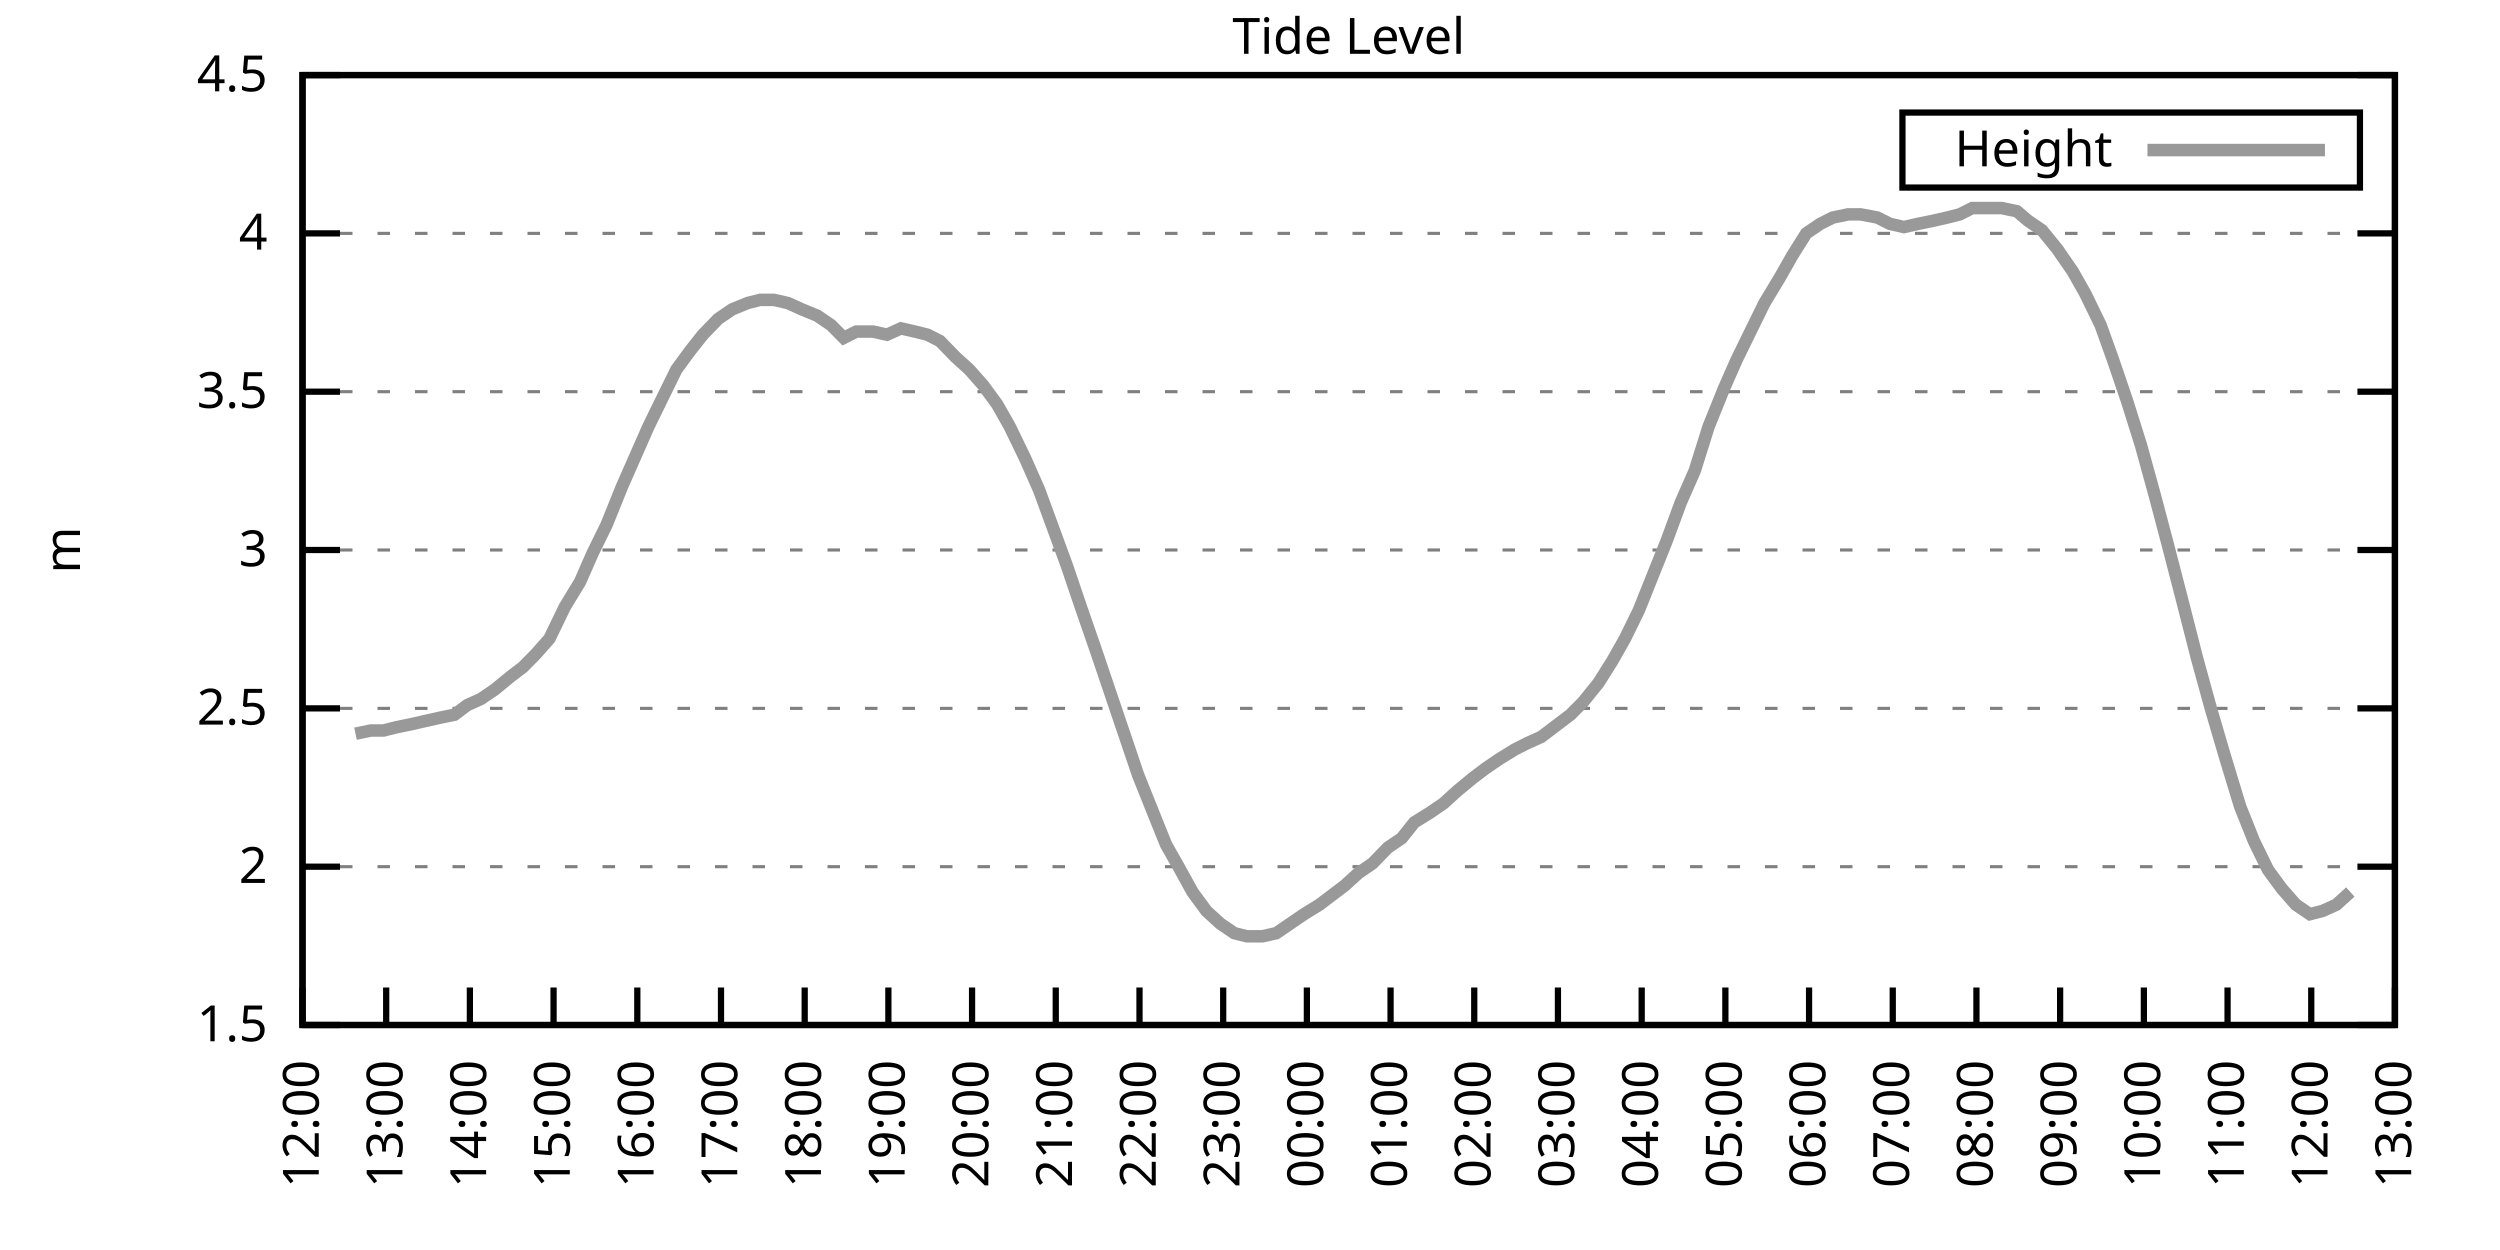
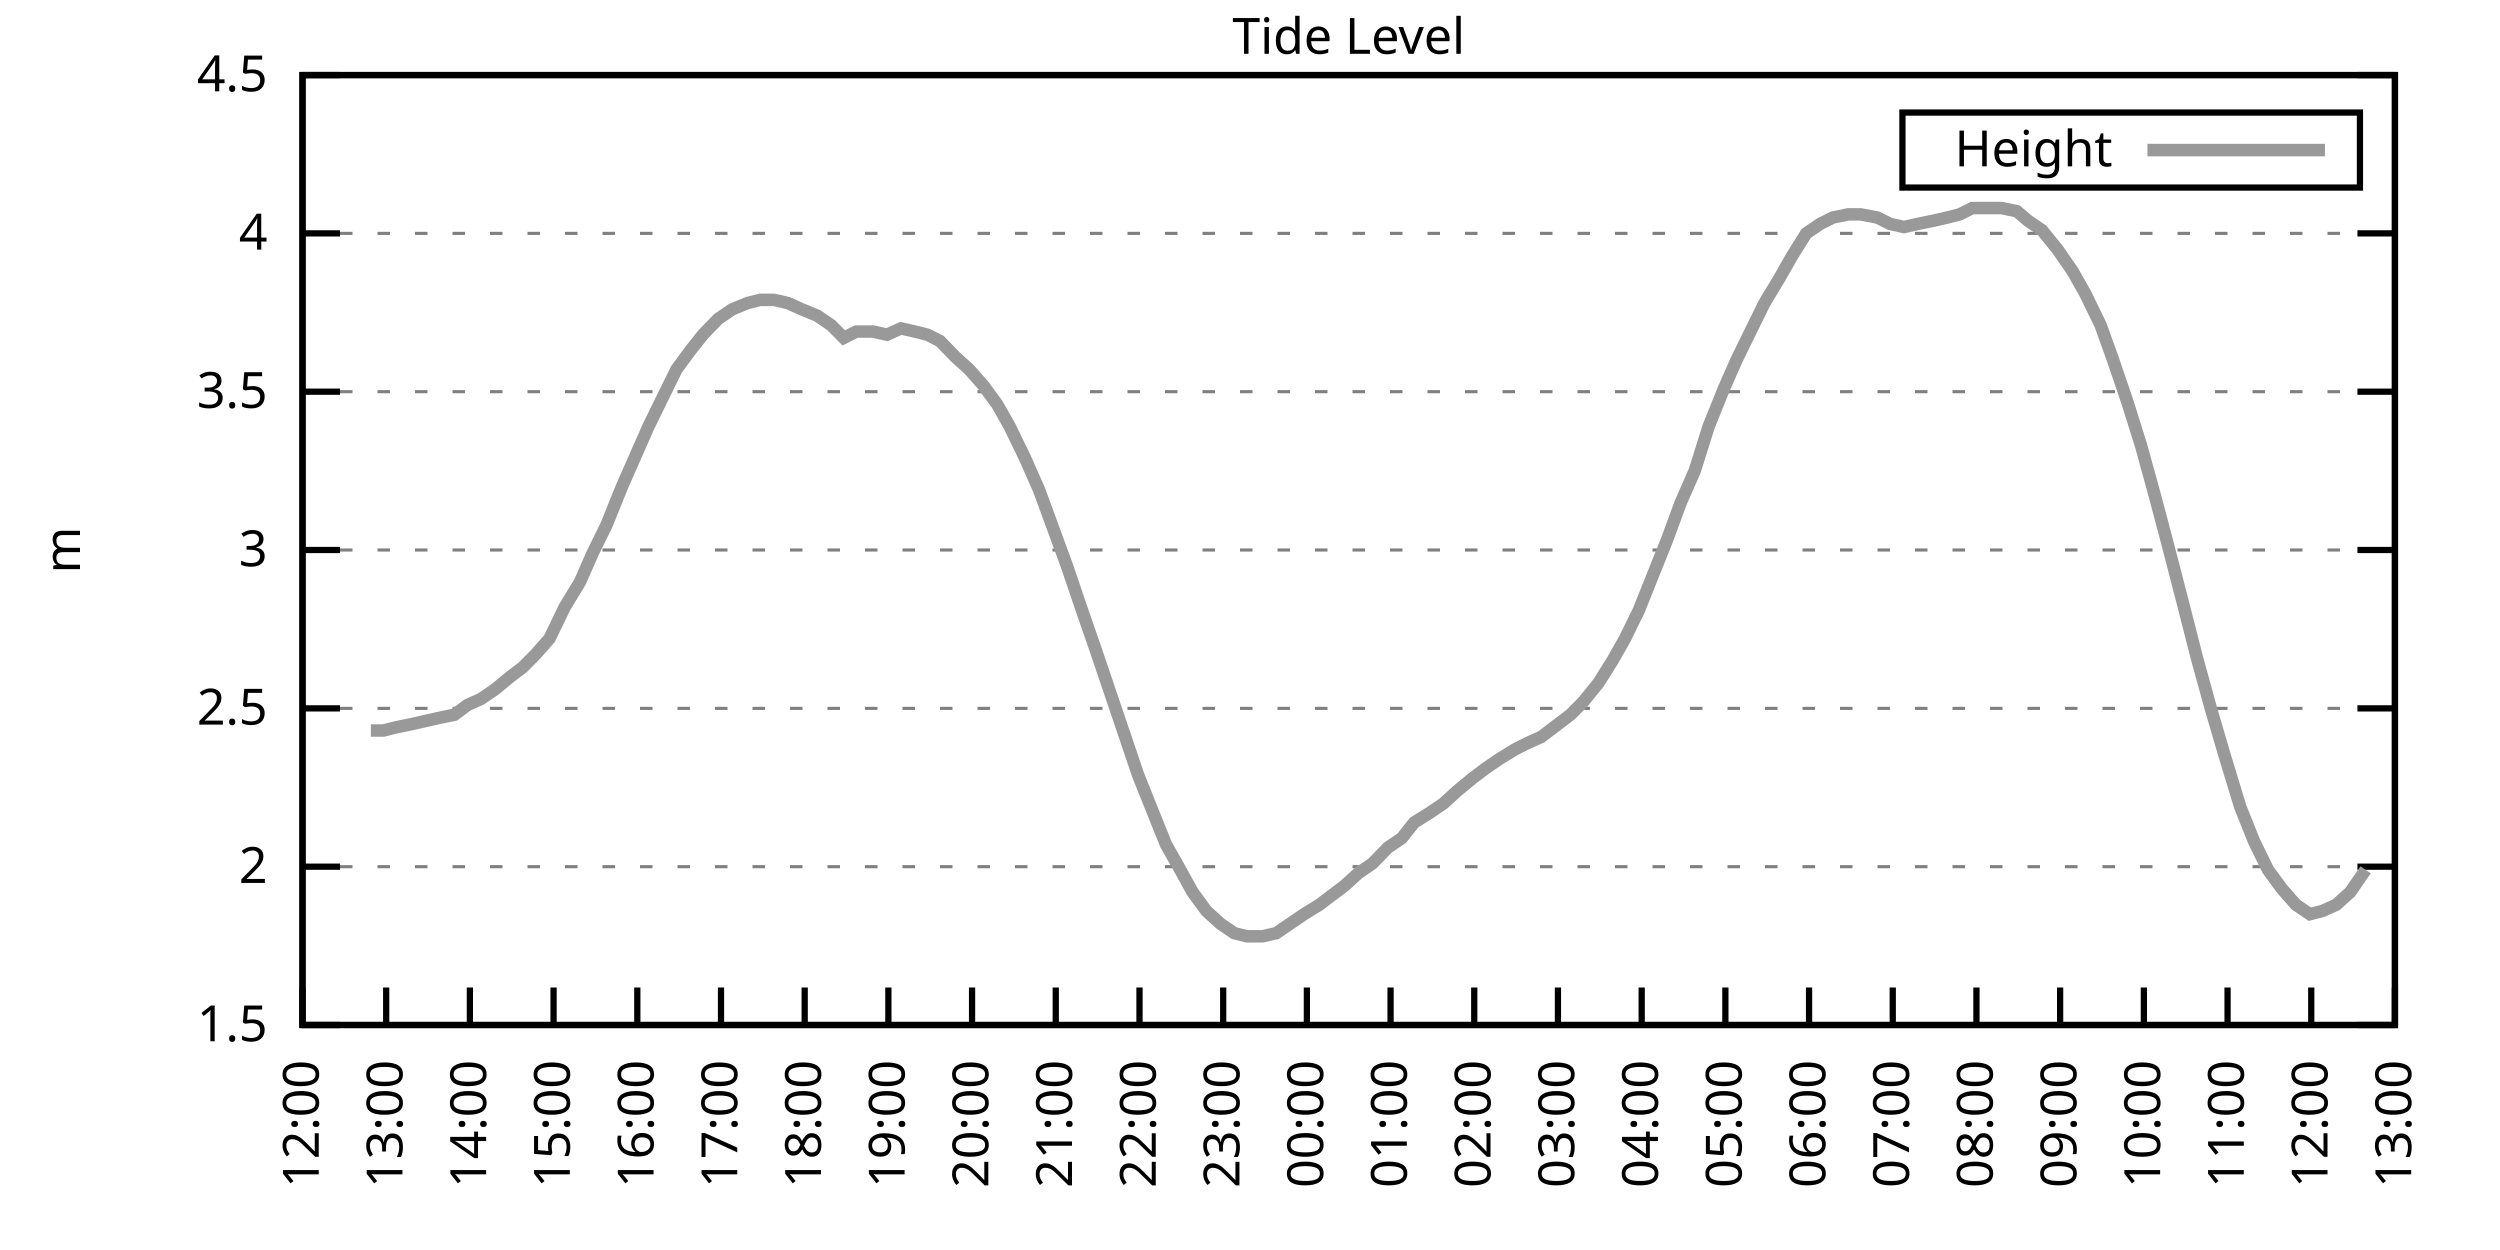
<svg xmlns="http://www.w3.org/2000/svg" xmlns:xlink="http://www.w3.org/1999/xlink" width="400" height="200" viewBox="0 0 400 200">
  <g id="gnuplot_canvas">
    <rect x="0" y="0" width="400" height="200" fill="none" />
    <defs>
      <circle id="gpDot" r="0.5" stroke-width="0.5" stroke="currentColor" />
      <path id="gpPt0" stroke-width="0.333" stroke="currentColor" d="M-1,0 h2 M0,-1 v2" />
      <path id="gpPt1" stroke-width="0.333" stroke="currentColor" d="M-1,-1 L1,1 M1,-1 L-1,1" />
      <path id="gpPt2" stroke-width="0.333" stroke="currentColor" d="M-1,0 L1,0 M0,-1 L0,1 M-1,-1 L1,1 M-1,1 L1,-1" />
      <rect id="gpPt3" stroke-width="0.333" stroke="currentColor" x="-1" y="-1" width="2" height="2" />
      <rect id="gpPt4" stroke-width="0.333" stroke="currentColor" fill="currentColor" x="-1" y="-1" width="2" height="2" />
      <circle id="gpPt5" stroke-width="0.333" stroke="currentColor" cx="0" cy="0" r="1" />
      <use xlink:href="#gpPt5" id="gpPt6" fill="currentColor" stroke="none" />
      <path id="gpPt7" stroke-width="0.333" stroke="currentColor" d="M0,-1.33 L-1.33,0.67 L1.33,0.67 z" />
      <use xlink:href="#gpPt7" id="gpPt8" fill="currentColor" stroke="none" />
      <use xlink:href="#gpPt7" id="gpPt9" stroke="currentColor" transform="rotate(180)" />
      <use xlink:href="#gpPt9" id="gpPt10" fill="currentColor" stroke="none" />
      <use xlink:href="#gpPt3" id="gpPt11" stroke="currentColor" transform="rotate(45)" />
      <use xlink:href="#gpPt11" id="gpPt12" fill="currentColor" stroke="none" />
      <path id="gpPt13" stroke-width="0.333" stroke="currentColor" d="M0,1.330 L1.265,0.411 L0.782,-1.067 L-0.782,-1.076 L-1.265,0.411 z" />
      <use xlink:href="#gpPt13" id="gpPt14" fill="currentColor" stroke="none" />
      <filter id="textbox" filterUnits="objectBoundingBox" x="0" y="0" height="1" width="1">
        <feFlood flood-color="white" flood-opacity="1" result="bgnd" />
        <feComposite in="SourceGraphic" in2="bgnd" operator="atop" />
      </filter>
      <filter id="greybox" filterUnits="objectBoundingBox" x="0" y="0" height="1" width="1">
        <feFlood flood-color="lightgrey" flood-opacity="1" result="grey" />
        <feComposite in="SourceGraphic" in2="grey" operator="atop" />
      </filter>
    </defs>
    <g fill="none" color="white" stroke="currentColor" stroke-width="1.00" stroke-linecap="butt" stroke-linejoin="miter">
</g>
    <g fill="none" color="black" stroke="currentColor" stroke-width="1.00" stroke-linecap="butt" stroke-linejoin="miter">
      <g stroke="none" shape-rendering="crispEdges">
        <polygon fill="rgb(255, 255, 255)" points="48.40,164.00 383.18,164.00 383.18,12.02 48.40,12.02 " />
      </g>
    </g>
    <g fill="none" color="black" stroke="currentColor" stroke-width="1.00" stroke-linecap="butt" stroke-linejoin="miter">
</g>
    <g fill="none" color="black" stroke="black" stroke-width="0.50" stroke-linecap="butt" stroke-linejoin="miter">
</g>
    <g fill="none" color="gray" stroke="currentColor" stroke-width="0.50" stroke-linecap="butt" stroke-linejoin="miter">
      <path stroke="gray" stroke-dasharray="2,4" class="gridline" d="M48.40,164.00 L383.19,164.00  " />
    </g>
    <g fill="none" color="gray" stroke="gray" stroke-width="1.00" stroke-linecap="butt" stroke-linejoin="miter">
</g>
    <g fill="none" color="black" stroke="currentColor" stroke-width="1.00" stroke-linecap="butt" stroke-linejoin="miter">
      <path stroke="black" d="M48.40,164.00 L54.40,164.00 M383.19,164.00 L377.19,164.00  " />
      <g transform="translate(42.80,166.60)" stroke="none" fill="black" font-family="Sans" font-size="8.00" text-anchor="end">
        <text>
          <tspan font-family="Sans"> 1.5</tspan>
        </text>
      </g>
    </g>
    <g fill="none" color="black" stroke="currentColor" stroke-width="1.00" stroke-linecap="butt" stroke-linejoin="miter">
</g>
    <g fill="none" color="black" stroke="black" stroke-width="0.50" stroke-linecap="butt" stroke-linejoin="miter">
</g>
    <g fill="none" color="gray" stroke="currentColor" stroke-width="0.50" stroke-linecap="butt" stroke-linejoin="miter">
      <path stroke="gray" stroke-dasharray="2,4" class="gridline" d="M48.40,138.67 L383.19,138.67  " />
    </g>
    <g fill="none" color="gray" stroke="gray" stroke-width="1.00" stroke-linecap="butt" stroke-linejoin="miter">
</g>
    <g fill="none" color="black" stroke="currentColor" stroke-width="1.00" stroke-linecap="butt" stroke-linejoin="miter">
      <path stroke="black" d="M48.40,138.67 L54.40,138.67 M383.19,138.67 L377.19,138.67  " />
      <g transform="translate(42.80,141.27)" stroke="none" fill="black" font-family="Sans" font-size="8.00" text-anchor="end">
        <text>
          <tspan font-family="Sans"> 2</tspan>
        </text>
      </g>
    </g>
    <g fill="none" color="black" stroke="currentColor" stroke-width="1.00" stroke-linecap="butt" stroke-linejoin="miter">
</g>
    <g fill="none" color="black" stroke="black" stroke-width="0.50" stroke-linecap="butt" stroke-linejoin="miter">
</g>
    <g fill="none" color="gray" stroke="currentColor" stroke-width="0.50" stroke-linecap="butt" stroke-linejoin="miter">
      <path stroke="gray" stroke-dasharray="2,4" class="gridline" d="M48.40,113.34 L383.19,113.34  " />
    </g>
    <g fill="none" color="gray" stroke="gray" stroke-width="1.00" stroke-linecap="butt" stroke-linejoin="miter">
</g>
    <g fill="none" color="black" stroke="currentColor" stroke-width="1.00" stroke-linecap="butt" stroke-linejoin="miter">
      <path stroke="black" d="M48.40,113.34 L54.40,113.34 M383.19,113.34 L377.19,113.34  " />
      <g transform="translate(42.80,115.94)" stroke="none" fill="black" font-family="Sans" font-size="8.00" text-anchor="end">
        <text>
          <tspan font-family="Sans"> 2.5</tspan>
        </text>
      </g>
    </g>
    <g fill="none" color="black" stroke="currentColor" stroke-width="1.00" stroke-linecap="butt" stroke-linejoin="miter">
</g>
    <g fill="none" color="black" stroke="black" stroke-width="0.50" stroke-linecap="butt" stroke-linejoin="miter">
</g>
    <g fill="none" color="gray" stroke="currentColor" stroke-width="0.50" stroke-linecap="butt" stroke-linejoin="miter">
      <path stroke="gray" stroke-dasharray="2,4" class="gridline" d="M48.40,88.00 L383.19,88.00  " />
    </g>
    <g fill="none" color="gray" stroke="gray" stroke-width="1.00" stroke-linecap="butt" stroke-linejoin="miter">
</g>
    <g fill="none" color="black" stroke="currentColor" stroke-width="1.00" stroke-linecap="butt" stroke-linejoin="miter">
      <path stroke="black" d="M48.40,88.00 L54.40,88.00 M383.19,88.00 L377.19,88.00  " />
      <g transform="translate(42.80,90.60)" stroke="none" fill="black" font-family="Sans" font-size="8.00" text-anchor="end">
        <text>
          <tspan font-family="Sans"> 3</tspan>
        </text>
      </g>
    </g>
    <g fill="none" color="black" stroke="currentColor" stroke-width="1.00" stroke-linecap="butt" stroke-linejoin="miter">
</g>
    <g fill="none" color="black" stroke="black" stroke-width="0.50" stroke-linecap="butt" stroke-linejoin="miter">
</g>
    <g fill="none" color="gray" stroke="currentColor" stroke-width="0.50" stroke-linecap="butt" stroke-linejoin="miter">
      <path stroke="gray" stroke-dasharray="2,4" class="gridline" d="M48.40,62.67 L383.19,62.67  " />
    </g>
    <g fill="none" color="gray" stroke="gray" stroke-width="1.00" stroke-linecap="butt" stroke-linejoin="miter">
</g>
    <g fill="none" color="black" stroke="currentColor" stroke-width="1.00" stroke-linecap="butt" stroke-linejoin="miter">
      <path stroke="black" d="M48.40,62.67 L54.40,62.67 M383.19,62.67 L377.19,62.67  " />
      <g transform="translate(42.80,65.27)" stroke="none" fill="black" font-family="Sans" font-size="8.00" text-anchor="end">
        <text>
          <tspan font-family="Sans"> 3.5</tspan>
        </text>
      </g>
    </g>
    <g fill="none" color="black" stroke="currentColor" stroke-width="1.00" stroke-linecap="butt" stroke-linejoin="miter">
</g>
    <g fill="none" color="black" stroke="black" stroke-width="0.50" stroke-linecap="butt" stroke-linejoin="miter">
</g>
    <g fill="none" color="gray" stroke="currentColor" stroke-width="0.50" stroke-linecap="butt" stroke-linejoin="miter">
      <path stroke="gray" stroke-dasharray="2,4" class="gridline" d="M48.40,37.34 L383.19,37.34  " />
    </g>
    <g fill="none" color="gray" stroke="gray" stroke-width="1.00" stroke-linecap="butt" stroke-linejoin="miter">
</g>
    <g fill="none" color="black" stroke="currentColor" stroke-width="1.00" stroke-linecap="butt" stroke-linejoin="miter">
      <path stroke="black" d="M48.40,37.34 L54.40,37.34 M383.19,37.34 L377.19,37.34  " />
      <g transform="translate(42.80,39.94)" stroke="none" fill="black" font-family="Sans" font-size="8.00" text-anchor="end">
        <text>
          <tspan font-family="Sans"> 4</tspan>
        </text>
      </g>
    </g>
    <g fill="none" color="black" stroke="currentColor" stroke-width="1.00" stroke-linecap="butt" stroke-linejoin="miter">
</g>
    <g fill="none" color="black" stroke="black" stroke-width="0.50" stroke-linecap="butt" stroke-linejoin="miter">
</g>
    <g fill="none" color="gray" stroke="currentColor" stroke-width="0.50" stroke-linecap="butt" stroke-linejoin="miter">
      <path stroke="gray" stroke-dasharray="2,4" class="gridline" d="M48.40,12.01 L383.19,12.01  " />
    </g>
    <g fill="none" color="gray" stroke="gray" stroke-width="1.00" stroke-linecap="butt" stroke-linejoin="miter">
</g>
    <g fill="none" color="black" stroke="currentColor" stroke-width="1.00" stroke-linecap="butt" stroke-linejoin="miter">
      <path stroke="black" d="M48.40,12.01 L54.40,12.01 M383.19,12.01 L377.19,12.01  " />
      <g transform="translate(42.80,14.61)" stroke="none" fill="black" font-family="Sans" font-size="8.00" text-anchor="end">
        <text>
          <tspan font-family="Sans"> 4.5</tspan>
        </text>
      </g>
    </g>
    <g fill="none" color="black" stroke="currentColor" stroke-width="1.00" stroke-linecap="butt" stroke-linejoin="miter">
      <path stroke="black" d="M48.40,164.00 L48.40,158.00  " />
      <g transform="translate(51.00,169.60) rotate(270.00)" stroke="none" fill="black" font-family="Sans" font-size="8.00" text-anchor="end">
        <text>
          <tspan font-family="Sans">12:00</tspan>
        </text>
      </g>
    </g>
    <g fill="none" color="black" stroke="currentColor" stroke-width="1.00" stroke-linecap="butt" stroke-linejoin="miter">
      <path stroke="black" d="M61.79,164.00 L61.79,158.00  " />
      <g transform="translate(64.39,169.60) rotate(270.00)" stroke="none" fill="black" font-family="Sans" font-size="8.00" text-anchor="end">
        <text>
          <tspan font-family="Sans">13:00</tspan>
        </text>
      </g>
    </g>
    <g fill="none" color="black" stroke="currentColor" stroke-width="1.00" stroke-linecap="butt" stroke-linejoin="miter">
      <path stroke="black" d="M75.18,164.00 L75.18,158.00  " />
      <g transform="translate(77.78,169.60) rotate(270.00)" stroke="none" fill="black" font-family="Sans" font-size="8.00" text-anchor="end">
        <text>
          <tspan font-family="Sans">14:00</tspan>
        </text>
      </g>
    </g>
    <g fill="none" color="black" stroke="currentColor" stroke-width="1.00" stroke-linecap="butt" stroke-linejoin="miter">
      <path stroke="black" d="M88.57,164.00 L88.57,158.00  " />
      <g transform="translate(91.17,169.60) rotate(270.00)" stroke="none" fill="black" font-family="Sans" font-size="8.00" text-anchor="end">
        <text>
          <tspan font-family="Sans">15:00</tspan>
        </text>
      </g>
    </g>
    <g fill="none" color="black" stroke="currentColor" stroke-width="1.00" stroke-linecap="butt" stroke-linejoin="miter">
      <path stroke="black" d="M101.97,164.00 L101.97,158.00  " />
      <g transform="translate(104.57,169.60) rotate(270.00)" stroke="none" fill="black" font-family="Sans" font-size="8.00" text-anchor="end">
        <text>
          <tspan font-family="Sans">16:00</tspan>
        </text>
      </g>
    </g>
    <g fill="none" color="black" stroke="currentColor" stroke-width="1.00" stroke-linecap="butt" stroke-linejoin="miter">
      <path stroke="black" d="M115.36,164.00 L115.36,158.00  " />
      <g transform="translate(117.96,169.60) rotate(270.00)" stroke="none" fill="black" font-family="Sans" font-size="8.00" text-anchor="end">
        <text>
          <tspan font-family="Sans">17:00</tspan>
        </text>
      </g>
    </g>
    <g fill="none" color="black" stroke="currentColor" stroke-width="1.00" stroke-linecap="butt" stroke-linejoin="miter">
      <path stroke="black" d="M128.75,164.00 L128.75,158.00  " />
      <g transform="translate(131.35,169.60) rotate(270.00)" stroke="none" fill="black" font-family="Sans" font-size="8.00" text-anchor="end">
        <text>
          <tspan font-family="Sans">18:00</tspan>
        </text>
      </g>
    </g>
    <g fill="none" color="black" stroke="currentColor" stroke-width="1.00" stroke-linecap="butt" stroke-linejoin="miter">
      <path stroke="black" d="M142.14,164.00 L142.14,158.00  " />
      <g transform="translate(144.74,169.60) rotate(270.00)" stroke="none" fill="black" font-family="Sans" font-size="8.00" text-anchor="end">
        <text>
          <tspan font-family="Sans">19:00</tspan>
        </text>
      </g>
    </g>
    <g fill="none" color="black" stroke="currentColor" stroke-width="1.00" stroke-linecap="butt" stroke-linejoin="miter">
      <path stroke="black" d="M155.53,164.00 L155.53,158.00  " />
      <g transform="translate(158.13,169.60) rotate(270.00)" stroke="none" fill="black" font-family="Sans" font-size="8.00" text-anchor="end">
        <text>
          <tspan font-family="Sans">20:00</tspan>
        </text>
      </g>
    </g>
    <g fill="none" color="black" stroke="currentColor" stroke-width="1.00" stroke-linecap="butt" stroke-linejoin="miter">
      <path stroke="black" d="M168.92,164.00 L168.92,158.00  " />
      <g transform="translate(171.52,169.60) rotate(270.00)" stroke="none" fill="black" font-family="Sans" font-size="8.00" text-anchor="end">
        <text>
          <tspan font-family="Sans">21:00</tspan>
        </text>
      </g>
    </g>
    <g fill="none" color="black" stroke="currentColor" stroke-width="1.00" stroke-linecap="butt" stroke-linejoin="miter">
      <path stroke="black" d="M182.32,164.00 L182.32,158.00  " />
      <g transform="translate(184.92,169.60) rotate(270.00)" stroke="none" fill="black" font-family="Sans" font-size="8.00" text-anchor="end">
        <text>
          <tspan font-family="Sans">22:00</tspan>
        </text>
      </g>
    </g>
    <g fill="none" color="black" stroke="currentColor" stroke-width="1.00" stroke-linecap="butt" stroke-linejoin="miter">
      <path stroke="black" d="M195.71,164.00 L195.71,158.00  " />
      <g transform="translate(198.31,169.60) rotate(270.00)" stroke="none" fill="black" font-family="Sans" font-size="8.00" text-anchor="end">
        <text>
          <tspan font-family="Sans">23:00</tspan>
        </text>
      </g>
    </g>
    <g fill="none" color="black" stroke="currentColor" stroke-width="1.00" stroke-linecap="butt" stroke-linejoin="miter">
      <path stroke="black" d="M209.10,164.00 L209.10,158.00  " />
      <g transform="translate(211.70,169.60) rotate(270.00)" stroke="none" fill="black" font-family="Sans" font-size="8.00" text-anchor="end">
        <text>
          <tspan font-family="Sans">00:00</tspan>
        </text>
      </g>
    </g>
    <g fill="none" color="black" stroke="currentColor" stroke-width="1.00" stroke-linecap="butt" stroke-linejoin="miter">
      <path stroke="black" d="M222.49,164.00 L222.49,158.00  " />
      <g transform="translate(225.09,169.60) rotate(270.00)" stroke="none" fill="black" font-family="Sans" font-size="8.00" text-anchor="end">
        <text>
          <tspan font-family="Sans">01:00</tspan>
        </text>
      </g>
    </g>
    <g fill="none" color="black" stroke="currentColor" stroke-width="1.00" stroke-linecap="butt" stroke-linejoin="miter">
      <path stroke="black" d="M235.88,164.00 L235.88,158.00  " />
      <g transform="translate(238.48,169.60) rotate(270.00)" stroke="none" fill="black" font-family="Sans" font-size="8.00" text-anchor="end">
        <text>
          <tspan font-family="Sans">02:00</tspan>
        </text>
      </g>
    </g>
    <g fill="none" color="black" stroke="currentColor" stroke-width="1.00" stroke-linecap="butt" stroke-linejoin="miter">
      <path stroke="black" d="M249.27,164.00 L249.27,158.00  " />
      <g transform="translate(251.87,169.60) rotate(270.00)" stroke="none" fill="black" font-family="Sans" font-size="8.00" text-anchor="end">
        <text>
          <tspan font-family="Sans">03:00</tspan>
        </text>
      </g>
    </g>
    <g fill="none" color="black" stroke="currentColor" stroke-width="1.00" stroke-linecap="butt" stroke-linejoin="miter">
      <path stroke="black" d="M262.67,164.00 L262.67,158.00  " />
      <g transform="translate(265.27,169.60) rotate(270.00)" stroke="none" fill="black" font-family="Sans" font-size="8.00" text-anchor="end">
        <text>
          <tspan font-family="Sans">04:00</tspan>
        </text>
      </g>
    </g>
    <g fill="none" color="black" stroke="currentColor" stroke-width="1.00" stroke-linecap="butt" stroke-linejoin="miter">
      <path stroke="black" d="M276.06,164.00 L276.06,158.00  " />
      <g transform="translate(278.66,169.60) rotate(270.00)" stroke="none" fill="black" font-family="Sans" font-size="8.00" text-anchor="end">
        <text>
          <tspan font-family="Sans">05:00</tspan>
        </text>
      </g>
    </g>
    <g fill="none" color="black" stroke="currentColor" stroke-width="1.00" stroke-linecap="butt" stroke-linejoin="miter">
      <path stroke="black" d="M289.45,164.00 L289.45,158.00  " />
      <g transform="translate(292.05,169.60) rotate(270.00)" stroke="none" fill="black" font-family="Sans" font-size="8.00" text-anchor="end">
        <text>
          <tspan font-family="Sans">06:00</tspan>
        </text>
      </g>
    </g>
    <g fill="none" color="black" stroke="currentColor" stroke-width="1.00" stroke-linecap="butt" stroke-linejoin="miter">
      <path stroke="black" d="M302.84,164.00 L302.84,158.00  " />
      <g transform="translate(305.44,169.60) rotate(270.00)" stroke="none" fill="black" font-family="Sans" font-size="8.00" text-anchor="end">
        <text>
          <tspan font-family="Sans">07:00</tspan>
        </text>
      </g>
    </g>
    <g fill="none" color="black" stroke="currentColor" stroke-width="1.00" stroke-linecap="butt" stroke-linejoin="miter">
      <path stroke="black" d="M316.23,164.00 L316.23,158.00  " />
      <g transform="translate(318.83,169.60) rotate(270.00)" stroke="none" fill="black" font-family="Sans" font-size="8.00" text-anchor="end">
        <text>
          <tspan font-family="Sans">08:00</tspan>
        </text>
      </g>
    </g>
    <g fill="none" color="black" stroke="currentColor" stroke-width="1.00" stroke-linecap="butt" stroke-linejoin="miter">
      <path stroke="black" d="M329.62,164.00 L329.62,158.00  " />
      <g transform="translate(332.22,169.60) rotate(270.00)" stroke="none" fill="black" font-family="Sans" font-size="8.00" text-anchor="end">
        <text>
          <tspan font-family="Sans">09:00</tspan>
        </text>
      </g>
    </g>
    <g fill="none" color="black" stroke="currentColor" stroke-width="1.00" stroke-linecap="butt" stroke-linejoin="miter">
      <path stroke="black" d="M343.02,164.00 L343.02,158.00  " />
      <g transform="translate(345.62,169.60) rotate(270.00)" stroke="none" fill="black" font-family="Sans" font-size="8.00" text-anchor="end">
        <text>
          <tspan font-family="Sans">10:00</tspan>
        </text>
      </g>
    </g>
    <g fill="none" color="black" stroke="currentColor" stroke-width="1.00" stroke-linecap="butt" stroke-linejoin="miter">
      <path stroke="black" d="M356.41,164.00 L356.41,158.00  " />
      <g transform="translate(359.01,169.60) rotate(270.00)" stroke="none" fill="black" font-family="Sans" font-size="8.00" text-anchor="end">
        <text>
          <tspan font-family="Sans">11:00</tspan>
        </text>
      </g>
    </g>
    <g fill="none" color="black" stroke="currentColor" stroke-width="1.00" stroke-linecap="butt" stroke-linejoin="miter">
      <path stroke="black" d="M369.80,164.00 L369.80,158.00  " />
      <g transform="translate(372.40,169.60) rotate(270.00)" stroke="none" fill="black" font-family="Sans" font-size="8.00" text-anchor="end">
        <text>
          <tspan font-family="Sans">12:00</tspan>
        </text>
      </g>
    </g>
    <g fill="none" color="black" stroke="currentColor" stroke-width="1.00" stroke-linecap="butt" stroke-linejoin="miter">
      <path stroke="black" d="M383.19,164.00 L383.19,158.00  " />
      <g transform="translate(385.79,169.60) rotate(270.00)" stroke="none" fill="black" font-family="Sans" font-size="8.00" text-anchor="end">
        <text>
          <tspan font-family="Sans">13:00</tspan>
        </text>
      </g>
    </g>
    <g fill="none" color="black" stroke="currentColor" stroke-width="1.00" stroke-linecap="butt" stroke-linejoin="miter">
</g>
    <g fill="none" color="black" stroke="currentColor" stroke-width="1.00" stroke-linecap="butt" stroke-linejoin="miter">
      <path stroke="black" d="M48.40,12.01 L48.40,164.00 L383.19,164.00 L383.19,12.01 L48.40,12.01 Z  " />
    </g>
    <g fill="none" color="black" stroke="currentColor" stroke-width="1.00" stroke-linecap="butt" stroke-linejoin="miter">
</g>
    <g fill="none" color="black" stroke="currentColor" stroke-width="1.00" stroke-linecap="butt" stroke-linejoin="miter">
      <path stroke="black" d="M304.39,30.01 L304.39,18.01 L377.59,18.01 L377.59,30.01 L304.39,30.01 Z  " />
    </g>
    <g id="Tide_level_plot_1">
      <g fill="none" color="white" stroke="black" stroke-width="2.00" stroke-linecap="butt" stroke-linejoin="miter">
</g>
      <g fill="none" color="black" stroke="currentColor" stroke-width="2.00" stroke-linecap="butt" stroke-linejoin="miter">
        <g transform="translate(337.99,26.61)" stroke="none" fill="black" font-family="Sans" font-size="8.00" text-anchor="end">
          <text>
            <tspan font-family="Sans">Height</tspan>
          </text>
        </g>
      </g>
      <g fill="none" color="black" stroke="currentColor" stroke-width="2.00" stroke-linecap="butt" stroke-linejoin="miter">
-         <path stroke="rgb(153, 153, 153)" d="M343.59,24.01 L371.99,24.01 M56.88,117.39 L59.34,116.88 L61.35,116.88 L63.35,116.38 L65.81,115.87 L68.04,115.36   L70.27,114.86 L72.73,114.35 L74.74,112.83 L76.97,111.82 L79.20,110.30 L81.66,108.27 L83.66,106.75 L85.67,104.72   L87.91,102.19 L90.36,97.12 L92.82,93.07 L94.82,88.51 L97.06,83.95 L99.51,77.87 L101.52,73.31 L103.75,68.25   L105.98,63.69 L108.22,59.13 L110.45,56.09 L112.46,53.55 L114.91,51.02 L117.14,49.50 L119.60,48.49 L121.61,47.98   L123.84,47.98 L126.07,48.49 L128.30,49.50 L130.76,50.51 L132.99,52.03 L135.00,54.06 L137.01,53.05 L139.69,53.05   L141.92,53.55 L144.15,52.54 L146.38,53.05 L148.39,53.55 L150.40,54.57 L152.85,57.10 L155.09,59.13 L157.32,61.66   L159.55,64.70 L161.56,68.25 L164.01,73.31 L166.25,78.38 L168.48,84.46 L170.71,90.54 L172.94,97.12 L175.40,104.22   L179.86,117.39 L182.09,123.98 L184.32,129.55 L186.56,135.12 L188.57,138.67 L190.80,142.72 L193.03,145.76 L195.26,147.79   L197.49,149.31 L199.50,149.81 L201.96,149.81 L204.19,149.31 L206.42,147.79 L208.65,146.27 L211.11,144.75 L213.12,143.23   L215.13,141.71 L217.36,139.68 L219.59,138.16 L222.04,135.63 L224.28,134.11 L226.29,131.58 L228.74,130.06 L230.97,128.54   L233.20,126.51 L235.66,124.48 L237.67,122.96 L239.90,121.44 L242.36,119.92 L244.36,118.91 L246.60,117.90 L248.60,116.38   L251.28,114.35 L253.29,112.32 L255.75,109.28 L257.98,105.74 L259.99,102.19 L262.22,97.63 L264.45,92.06 L266.68,86.49   L268.92,80.41 L271.15,75.34 L273.38,68.25 L275.83,62.17 L277.84,57.61 L280.07,53.05 L282.31,48.49 L284.76,44.43   L286.77,40.89 L289.00,37.34 L291.23,35.82 L293.24,34.81 L295.70,34.30 L297.71,34.30 L300.39,34.81 L302.39,35.82   L304.63,36.33 L306.86,35.82 L309.31,35.32 L311.54,34.81 L313.55,34.30 L315.56,33.29 L318.24,33.29 L320.25,33.29   L322.70,33.80 L324.49,35.32 L326.72,36.84 L329.18,39.87 L331.63,43.42 L333.64,46.97 L336.10,52.03 L338.10,57.61   L340.34,64.19 L342.57,71.29 L344.80,79.39 L346.81,86.99 L349.04,95.60 L351.50,105.23 L353.73,113.34 L355.96,120.94   L358.42,129.04 L360.65,134.62 L362.88,139.17 L365.11,142.21 L367.34,144.75 L369.58,146.27 L371.58,145.76 L373.82,144.75   L376.05,142.72  " />
+         <path stroke="rgb(153, 153, 153)" d="M343.59,24.01 L371.99,24.01 M59.34,116.88 L61.35,116.88 L63.35,116.38 L65.81,115.87 L68.04,115.36 L70.27,114.86   L72.73,114.35 L74.74,112.83 L76.97,111.82 L79.20,110.30 L81.66,108.27 L83.66,106.75 L85.67,104.72 L87.91,102.19   L90.36,97.12 L92.82,93.07 L94.82,88.51 L97.06,83.95 L99.51,77.87 L101.52,73.31 L103.75,68.25 L105.98,63.69   L108.22,59.13 L110.45,56.09 L112.46,53.55 L114.91,51.02 L117.14,49.50 L119.60,48.49 L121.61,47.98 L123.84,47.98   L126.07,48.49 L128.30,49.50 L130.76,50.51 L132.99,52.03 L135.00,54.06 L137.01,53.05 L139.69,53.05 L141.92,53.55   L144.15,52.54 L146.38,53.05 L148.39,53.55 L150.40,54.57 L152.85,57.10 L155.09,59.13 L157.32,61.66 L159.55,64.70   L161.56,68.25 L164.01,73.31 L166.25,78.38 L168.48,84.46 L170.71,90.54 L172.94,97.12 L175.40,104.22 L179.86,117.39   L182.09,123.98 L184.32,129.55 L186.56,135.12 L188.57,138.67 L190.80,142.72 L193.03,145.76 L195.26,147.79 L197.49,149.31   L199.50,149.81 L201.96,149.81 L204.19,149.31 L206.42,147.79 L208.65,146.27 L211.11,144.75 L213.12,143.23 L215.13,141.71   L217.36,139.68 L219.59,138.16 L222.04,135.63 L224.28,134.11 L226.29,131.58 L228.74,130.06 L230.97,128.54 L233.20,126.51   L235.66,124.48 L237.67,122.96 L239.90,121.44 L242.36,119.92 L244.36,118.91 L246.60,117.90 L248.60,116.38 L251.28,114.35   L253.29,112.32 L255.75,109.28 L257.98,105.74 L259.99,102.19 L262.22,97.63 L264.45,92.06 L266.68,86.49 L268.92,80.41   L271.15,75.34 L273.38,68.25 L275.83,62.17 L277.84,57.61 L280.07,53.05 L282.31,48.49 L284.76,44.43 L286.77,40.89   L289.00,37.34 L291.23,35.82 L293.24,34.81 L295.70,34.30 L297.71,34.30 L300.39,34.81 L302.39,35.82 L304.63,36.33   L306.86,35.82 L309.31,35.32 L311.54,34.81 L313.55,34.30 L315.56,33.29 L318.24,33.29 L320.25,33.29 L322.70,33.80   L324.49,35.32 L326.72,36.84 L329.18,39.87 L331.63,43.42 L333.64,46.97 L336.10,52.03 L338.10,57.61 L340.34,64.19   L342.57,71.29 L344.80,79.39 L346.81,86.99 L349.04,95.60 L351.50,105.23 L353.73,113.34 L355.96,120.94 L358.42,129.04   L360.65,134.62 L362.88,139.17 L365.11,142.21 L367.34,144.75 L369.58,146.27 L371.58,145.76 L373.82,144.75 L376.05,142.72   L378.50,139.17  " />
      </g>
    </g>
    <g fill="none" color="black" stroke="currentColor" stroke-width="2.00" stroke-linecap="butt" stroke-linejoin="miter">
</g>
    <g fill="none" color="black" stroke="black" stroke-width="1.00" stroke-linecap="butt" stroke-linejoin="miter">
</g>
    <g fill="none" color="black" stroke="currentColor" stroke-width="1.00" stroke-linecap="butt" stroke-linejoin="miter">
      <path stroke="black" d="M48.40,12.01 L48.40,164.00 L383.19,164.00 L383.19,12.01 L48.40,12.01 Z  " />
      <g transform="translate(12.80,88.01) rotate(270.00)" stroke="none" fill="black" font-family="Sans" font-size="8.00" text-anchor="middle">
        <text>
          <tspan font-family="Sans">m</tspan>
        </text>
      </g>
    </g>
    <g fill="none" color="black" stroke="currentColor" stroke-width="1.00" stroke-linecap="butt" stroke-linejoin="miter">
</g>
    <g fill="none" color="black" stroke="currentColor" stroke-width="1.00" stroke-linecap="butt" stroke-linejoin="miter">
      <g transform="translate(215.79,8.61)" stroke="none" fill="black" font-family="Sans" font-size="8.00" text-anchor="middle">
        <text>
          <tspan font-family="Sans">Tide Level</tspan>
        </text>
      </g>
    </g>
    <g fill="none" color="black" stroke="currentColor" stroke-width="1.00" stroke-linecap="butt" stroke-linejoin="miter">
</g>
  </g>
</svg>
